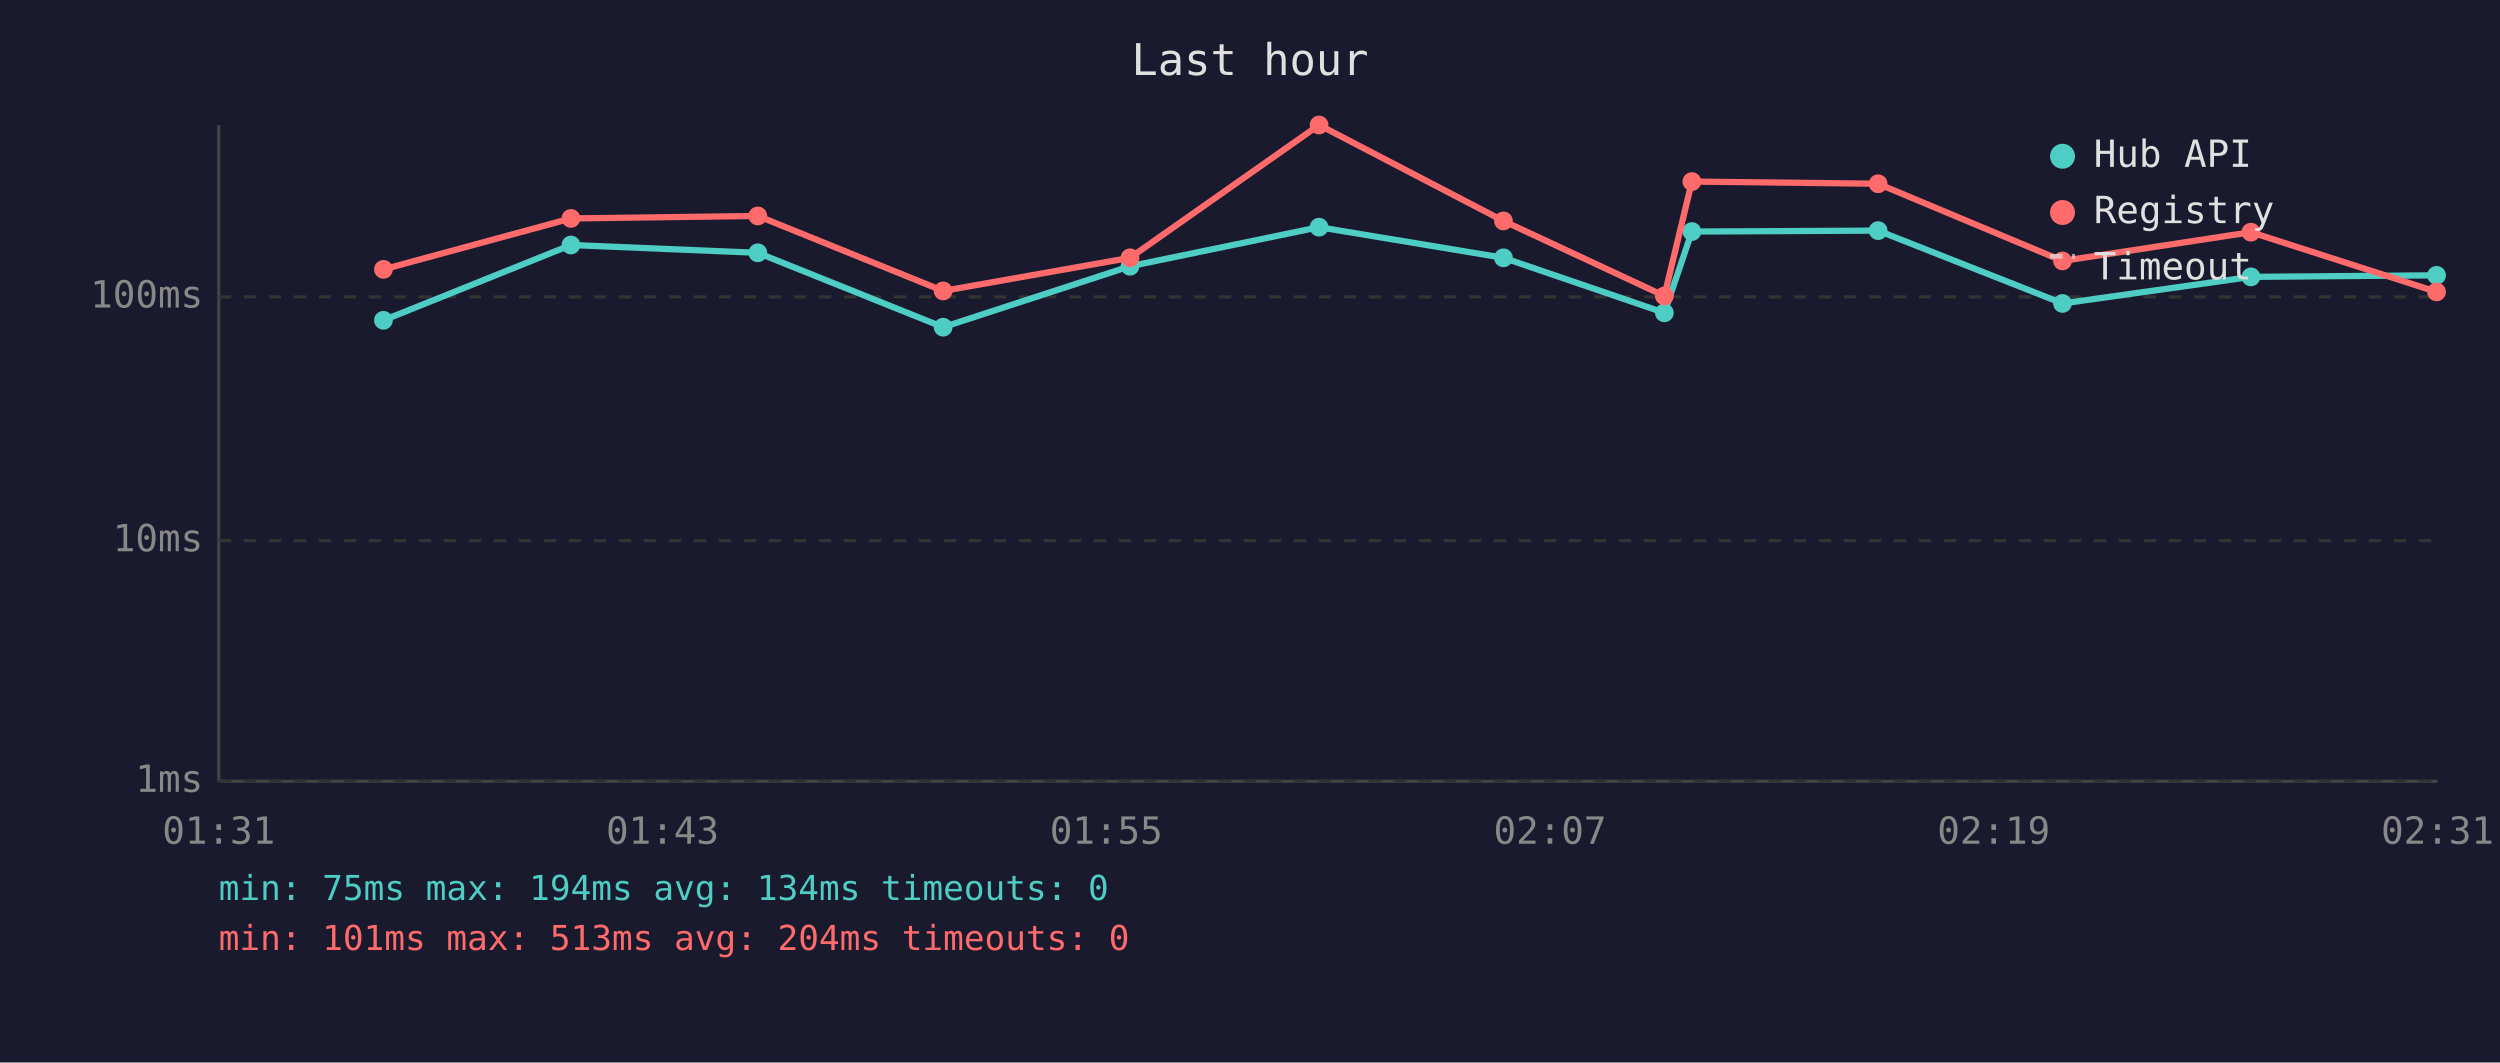
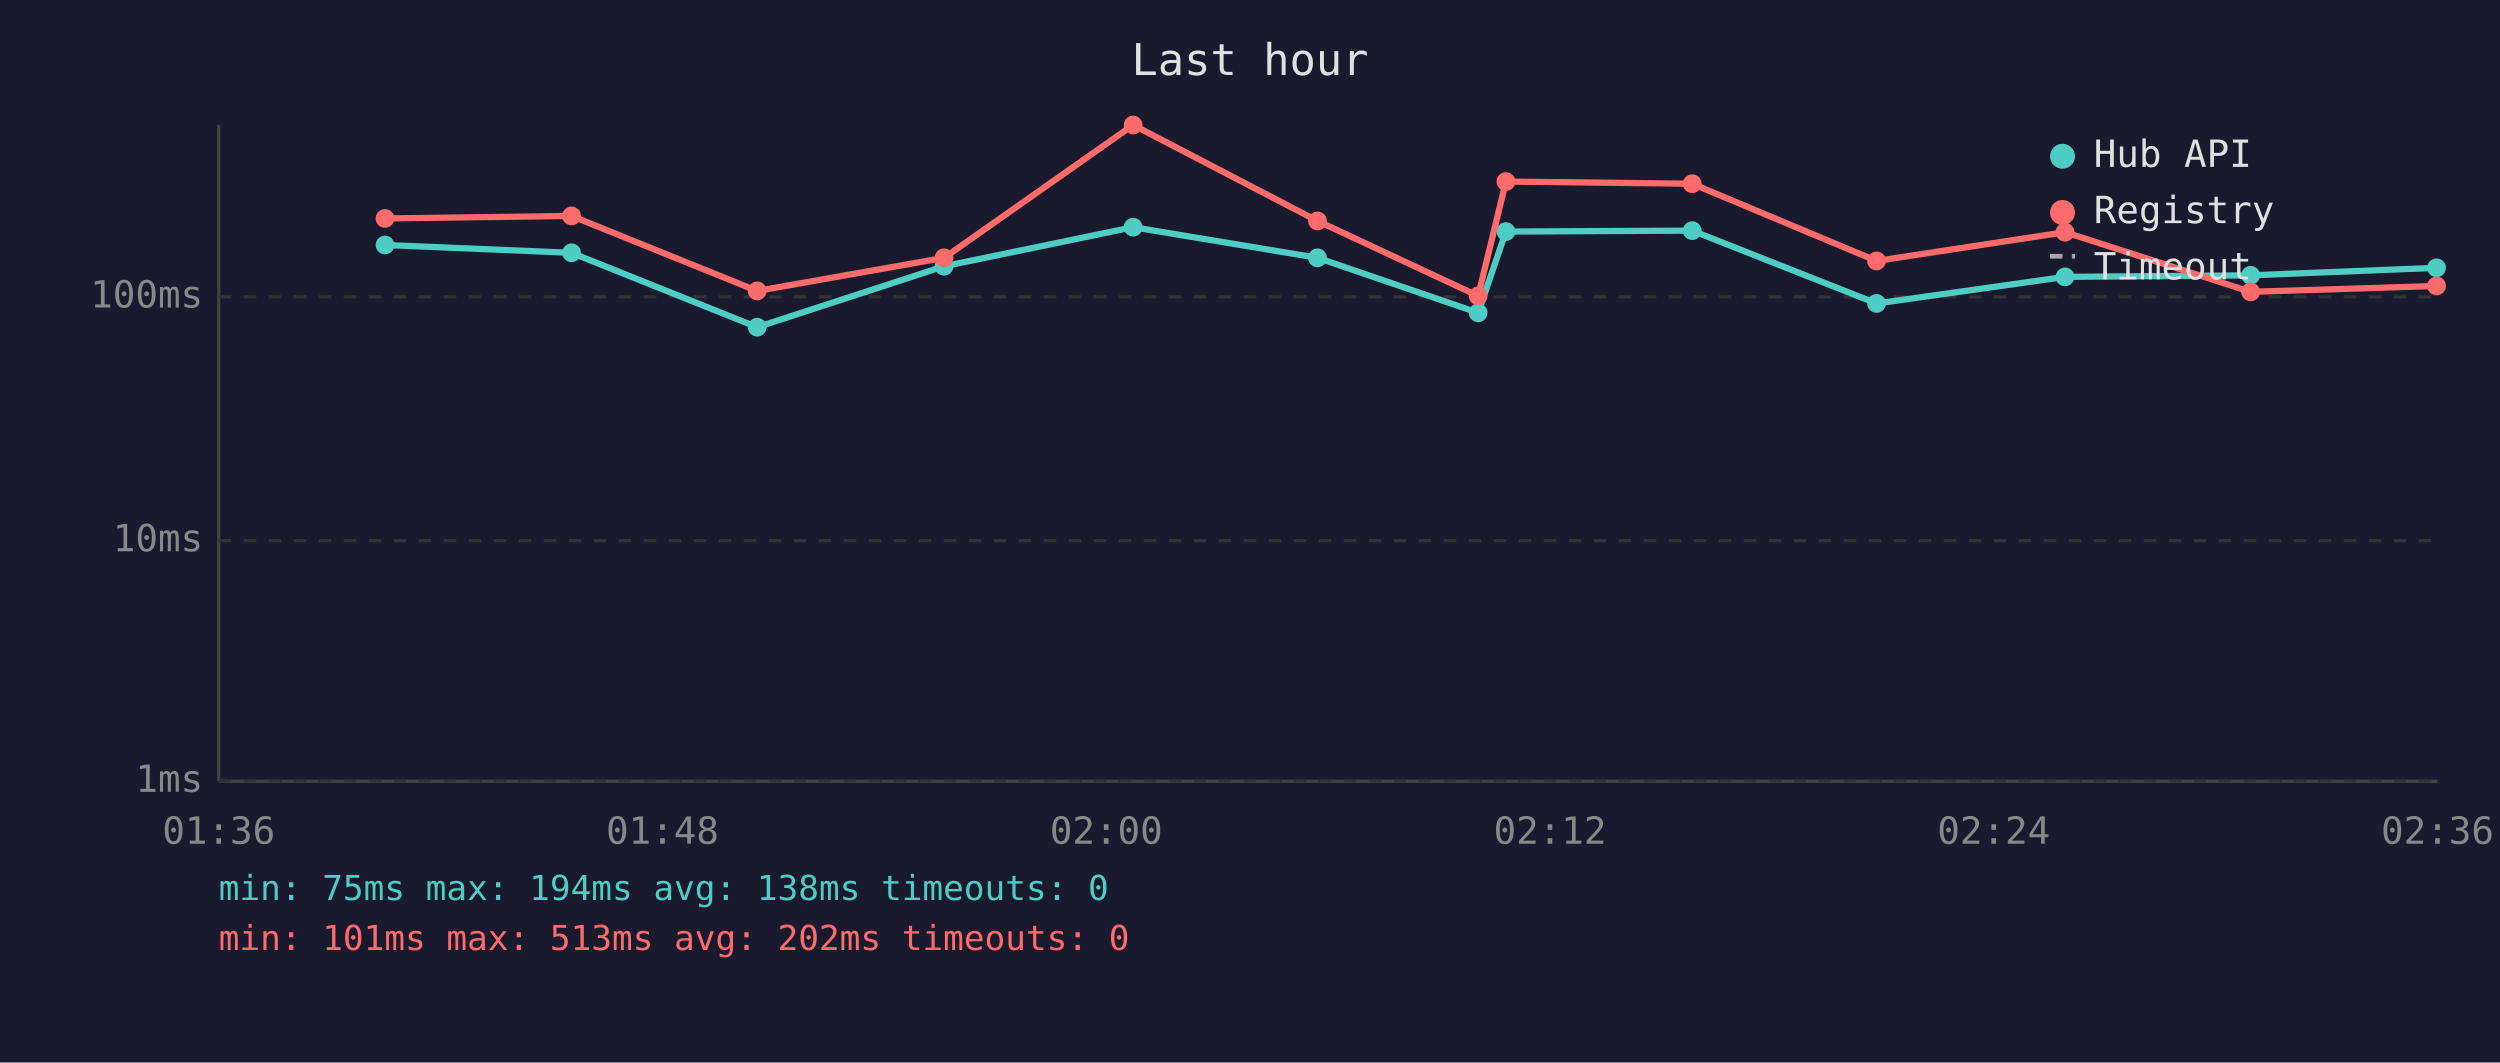
<svg xmlns="http://www.w3.org/2000/svg" viewBox="0 0 800 340" font-family="monospace" font-size="12">
  <rect width="800" height="340" fill="#1a1a2e" />
  <text x="400" y="24" fill="#e0e0e0" font-size="14" text-anchor="middle">Last hour</text>
  <line x1="70" y1="40" x2="70" y2="250" stroke="#444" stroke-width="1" />
  <line x1="70" y1="250" x2="780" y2="250" stroke="#444" stroke-width="1" />
  <line x1="70" y1="250" x2="780" y2="250" stroke="#333" stroke-width="1" stroke-dasharray="4" />
  <text x="65" y="250" fill="#888" text-anchor="end" dominant-baseline="middle">1ms</text>
  <line x1="70" y1="173" x2="780" y2="173" stroke="#333" stroke-width="1" stroke-dasharray="4" />
  <text x="65" y="173" fill="#888" text-anchor="end" dominant-baseline="middle">10ms</text>
  <line x1="70" y1="95" x2="780" y2="95" stroke="#333" stroke-width="1" stroke-dasharray="4" />
  <text x="65" y="95" fill="#888" text-anchor="end" dominant-baseline="middle">100ms</text>
-   <text x="70" y="270" fill="#888" text-anchor="middle">01:31</text>
-   <text x="212" y="270" fill="#888" text-anchor="middle">01:43</text>
-   <text x="354" y="270" fill="#888" text-anchor="middle">01:55</text>
-   <text x="496" y="270" fill="#888" text-anchor="middle">02:07</text>
-   <text x="638" y="270" fill="#888" text-anchor="middle">02:19</text>
-   <text x="780" y="270" fill="#888" text-anchor="middle">02:31</text>
-   <polyline points="122.7,102.5 182.7,78.4 242.5,80.9 301.8,104.7 361.6,85.2 422.1,72.7 481.1,82.5 532.6,100.1 541.4,74.1 601.0,73.8 660.0,97.1 720.3,88.6 779.7,88.1" fill="none" stroke="#4ecdc4" stroke-width="2" opacity="1" />
-   <circle cx="122.7" cy="102.5" r="3" fill="#4ecdc4" />
-   <circle cx="182.7" cy="78.4" r="3" fill="#4ecdc4" />
-   <circle cx="242.5" cy="80.9" r="3" fill="#4ecdc4" />
-   <circle cx="301.8" cy="104.7" r="3" fill="#4ecdc4" />
-   <circle cx="361.6" cy="85.2" r="3" fill="#4ecdc4" />
-   <circle cx="422.1" cy="72.7" r="3" fill="#4ecdc4" />
-   <circle cx="481.1" cy="82.5" r="3" fill="#4ecdc4" />
-   <circle cx="532.6" cy="100.1" r="3" fill="#4ecdc4" />
-   <circle cx="541.4" cy="74.1" r="3" fill="#4ecdc4" />
-   <circle cx="601.0" cy="73.8" r="3" fill="#4ecdc4" />
-   <circle cx="660.0" cy="97.1" r="3" fill="#4ecdc4" />
-   <circle cx="720.3" cy="88.6" r="3" fill="#4ecdc4" />
-   <circle cx="779.7" cy="88.1" r="3" fill="#4ecdc4" />
-   <polyline points="122.7,86.2 182.7,69.9 242.5,69.1 301.8,93.1 361.6,82.5 422.1,40.0 481.1,70.7 532.6,94.7 541.4,58.1 601.0,58.8 660.0,83.5 720.3,74.3 779.7,93.4" fill="none" stroke="#ff6b6b" stroke-width="2" opacity="1" />
-   <circle cx="122.7" cy="86.2" r="3" fill="#ff6b6b" />
-   <circle cx="182.7" cy="69.9" r="3" fill="#ff6b6b" />
-   <circle cx="242.5" cy="69.1" r="3" fill="#ff6b6b" />
-   <circle cx="301.8" cy="93.1" r="3" fill="#ff6b6b" />
-   <circle cx="361.6" cy="82.5" r="3" fill="#ff6b6b" />
-   <circle cx="422.1" cy="40.0" r="3" fill="#ff6b6b" />
-   <circle cx="481.1" cy="70.7" r="3" fill="#ff6b6b" />
-   <circle cx="532.6" cy="94.7" r="3" fill="#ff6b6b" />
-   <circle cx="541.4" cy="58.1" r="3" fill="#ff6b6b" />
-   <circle cx="601.0" cy="58.8" r="3" fill="#ff6b6b" />
-   <circle cx="660.0" cy="83.5" r="3" fill="#ff6b6b" />
-   <circle cx="720.3" cy="74.3" r="3" fill="#ff6b6b" />
-   <circle cx="779.7" cy="93.4" r="3" fill="#ff6b6b" />
+   <text x="70" y="270" fill="#888" text-anchor="middle">01:36</text>
+   <text x="212" y="270" fill="#888" text-anchor="middle">01:48</text>
+   <text x="354" y="270" fill="#888" text-anchor="middle">02:00</text>
+   <text x="496" y="270" fill="#888" text-anchor="middle">02:12</text>
+   <text x="638" y="270" fill="#888" text-anchor="middle">02:24</text>
+   <text x="780" y="270" fill="#888" text-anchor="middle">02:36</text>
+   <polyline points="123.2,78.4 182.9,80.9 242.3,104.7 302.1,85.2 362.6,72.7 421.6,82.5 473.0,100.1 481.9,74.1 541.5,73.8 600.5,97.1 660.8,88.6 720.2,88.1 779.7,85.7" fill="none" stroke="#4ecdc4" stroke-width="2" opacity="1" />
+   <circle cx="123.2" cy="78.4" r="3" fill="#4ecdc4" />
+   <circle cx="182.9" cy="80.9" r="3" fill="#4ecdc4" />
+   <circle cx="242.3" cy="104.7" r="3" fill="#4ecdc4" />
+   <circle cx="302.1" cy="85.2" r="3" fill="#4ecdc4" />
+   <circle cx="362.6" cy="72.7" r="3" fill="#4ecdc4" />
+   <circle cx="421.6" cy="82.5" r="3" fill="#4ecdc4" />
+   <circle cx="473.0" cy="100.1" r="3" fill="#4ecdc4" />
+   <circle cx="481.9" cy="74.1" r="3" fill="#4ecdc4" />
+   <circle cx="541.5" cy="73.8" r="3" fill="#4ecdc4" />
+   <circle cx="600.5" cy="97.1" r="3" fill="#4ecdc4" />
+   <circle cx="660.8" cy="88.6" r="3" fill="#4ecdc4" />
+   <circle cx="720.2" cy="88.1" r="3" fill="#4ecdc4" />
+   <circle cx="779.7" cy="85.7" r="3" fill="#4ecdc4" />
+   <polyline points="123.2,69.9 182.9,69.1 242.3,93.1 302.1,82.5 362.6,40.0 421.6,70.7 473.0,94.7 481.9,58.1 541.5,58.8 600.5,83.5 660.8,74.3 720.2,93.4 779.7,91.5" fill="none" stroke="#ff6b6b" stroke-width="2" opacity="1" />
+   <circle cx="123.2" cy="69.9" r="3" fill="#ff6b6b" />
+   <circle cx="182.9" cy="69.1" r="3" fill="#ff6b6b" />
+   <circle cx="242.3" cy="93.1" r="3" fill="#ff6b6b" />
+   <circle cx="302.1" cy="82.5" r="3" fill="#ff6b6b" />
+   <circle cx="362.6" cy="40.0" r="3" fill="#ff6b6b" />
+   <circle cx="421.6" cy="70.7" r="3" fill="#ff6b6b" />
+   <circle cx="473.0" cy="94.7" r="3" fill="#ff6b6b" />
+   <circle cx="481.9" cy="58.1" r="3" fill="#ff6b6b" />
+   <circle cx="541.5" cy="58.8" r="3" fill="#ff6b6b" />
+   <circle cx="600.5" cy="83.5" r="3" fill="#ff6b6b" />
+   <circle cx="660.8" cy="74.3" r="3" fill="#ff6b6b" />
+   <circle cx="720.2" cy="93.4" r="3" fill="#ff6b6b" />
+   <circle cx="779.7" cy="91.5" r="3" fill="#ff6b6b" />
  <circle cx="660" cy="50" r="4" fill="#4ecdc4" />
  <text x="670" y="50" fill="#e0e0e0" dominant-baseline="middle">Hub API</text>
  <circle cx="660" cy="68" r="4" fill="#ff6b6b" />
  <text x="670" y="68" fill="#e0e0e0" dominant-baseline="middle">Registry</text>
  <line x1="656" y1="82" x2="664" y2="82" stroke="#e0e0e0" stroke-width="1.5" stroke-dasharray="4,3" opacity="0.7" />
  <text x="670" y="86" fill="#e0e0e0" dominant-baseline="middle">Timeout</text>
-   <text x="70" y="288" fill="#4ecdc4" font-size="11">min: 75ms  max: 194ms  avg: 134ms  timeouts: 0</text>
-   <text x="70" y="304" fill="#ff6b6b" font-size="11">min: 101ms  max: 513ms  avg: 204ms  timeouts: 0</text>
+   <text x="70" y="288" fill="#4ecdc4" font-size="11">min: 75ms  max: 194ms  avg: 138ms  timeouts: 0</text>
+   <text x="70" y="304" fill="#ff6b6b" font-size="11">min: 101ms  max: 513ms  avg: 202ms  timeouts: 0</text>
</svg>
